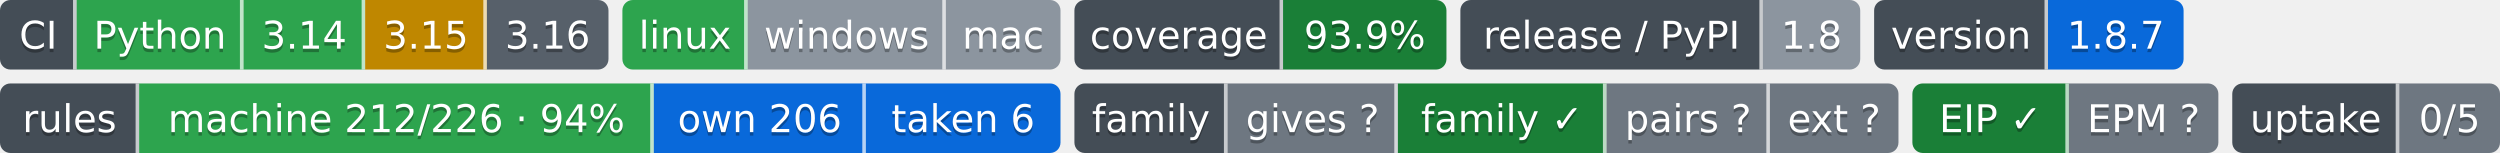
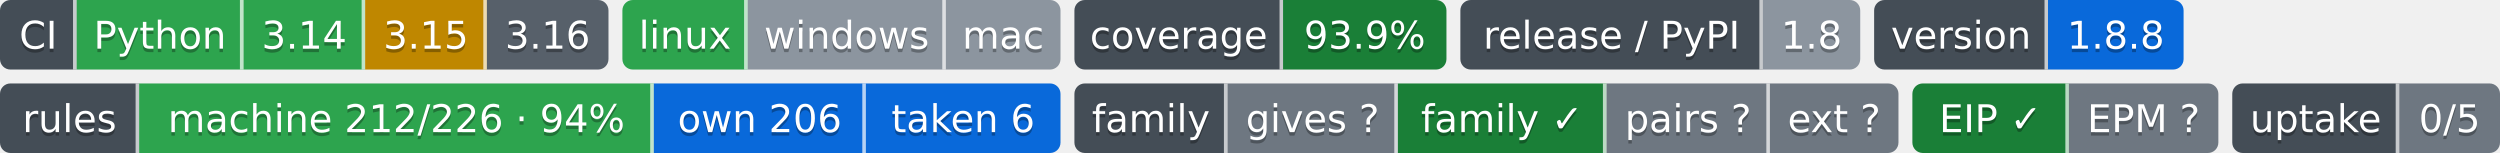
- <svg xmlns="http://www.w3.org/2000/svg" width="719" height="44" role="img" aria-label="Python: CI пройден; 3.14: CI пройден; 3.15: проектом не проверяется — версия лесенки семьи; 3.16: сборки для CI ещё нет; linux: CI пройден; windows: проверка не проводилась; mac: проверка не проводилась; 93.9%: покрытие 93.9%; 1.8: выпуск v1.8.0, на PyPI не публикуется; 1.8.7: версия 1.8.7; machine 212/226 · 94%: правил каталога держится механизмом; own 206: механизм свой; taken 6: механизм взят у другого проекта; gives ?: манифеста нет — проект не издатель; family ✓: ok; pairs ?: парных связей не объявлено; ext ?: фактов нет: .github/badges/facts.json не прочитан; EIP ✓: ok; EPM ?: свой: состояние отдачи; 0/5: перешли на EPM: никто; не прочитано у 5">
-   <clipPath id="z6c7453980">
+ <svg xmlns="http://www.w3.org/2000/svg" width="719" height="44" role="img" aria-label="Python: CI пройден; 3.14: CI пройден; 3.15: проектом не проверяется — версия лесенки семьи; 3.16: сборки для CI ещё нет; linux: CI пройден; windows: проверка не проводилась; mac: проверка не проводилась; 93.9%: покрытие 93.9%; 1.8: выпуск v1.8.0, на PyPI не публикуется; 1.8.8: версия 1.8.8; machine 212/226 · 94%: правил каталога держится механизмом; own 206: механизм свой; taken 6: механизм взят у другого проекта; gives ?: манифеста нет — проект не издатель; family ✓: ok; pairs ?: парных связей не объявлено; ext ?: фактов нет: .github/badges/facts.json не прочитан; EIP ✓: ok; EPM ?: свой: состояние отдачи; 0/5: перешли на EPM: никто; не прочитано у 5">
+   <clipPath id="z2d29bd570">
    <rect width="175" height="20" rx="3" x="0" />
  </clipPath>
-   <clipPath id="z6c7453981">
+   <clipPath id="z2d29bd571">
    <rect width="126" height="20" rx="3" x="179" />
  </clipPath>
-   <clipPath id="z6c7453982">
+   <clipPath id="z2d29bd572">
    <rect width="107" height="20" rx="3" x="309" />
  </clipPath>
-   <clipPath id="z6c7453983">
+   <clipPath id="z2d29bd573">
    <rect width="115" height="20" rx="3" x="420" />
  </clipPath>
-   <clipPath id="z6c7453984">
+   <clipPath id="z2d29bd574">
    <rect width="89" height="20" rx="3" x="539" />
  </clipPath>
  <g>
-     <rect x="0" width="22" height="20" fill="#444d56" clip-path="url(#z6c7453980)" />
-     <rect x="22" width="48" height="20" fill="#2da44e" clip-path="url(#z6c7453980)" />
-     <rect x="70" width="35" height="20" fill="#2da44e" clip-path="url(#z6c7453980)" />
-     <rect x="105" width="35" height="20" fill="#bf8700" clip-path="url(#z6c7453980)" />
-     <rect x="140" width="35" height="20" fill="#57606a" clip-path="url(#z6c7453980)" />
-     <rect x="179" width="36" height="20" fill="#2da44e" clip-path="url(#z6c7453981)" />
-     <rect x="215" width="57" height="20" fill="#8c959f" clip-path="url(#z6c7453981)" />
-     <rect x="272" width="33" height="20" fill="#8c959f" clip-path="url(#z6c7453981)" />
-     <rect x="309" width="60" height="20" fill="#444d56" clip-path="url(#z6c7453982)" />
-     <rect x="369" width="47" height="20" fill="#1a7f37" clip-path="url(#z6c7453982)" />
-     <rect x="420" width="87" height="20" fill="#444d56" clip-path="url(#z6c7453983)" />
-     <rect x="507" width="28" height="20" fill="#8c959f" clip-path="url(#z6c7453983)" />
-     <rect x="539" width="50" height="20" fill="#444d56" clip-path="url(#z6c7453984)" />
-     <rect x="589" width="39" height="20" fill="#0969da" clip-path="url(#z6c7453984)" />
+     <rect x="0" width="22" height="20" fill="#444d56" clip-path="url(#z2d29bd570)" />
+     <rect x="22" width="48" height="20" fill="#2da44e" clip-path="url(#z2d29bd570)" />
+     <rect x="70" width="35" height="20" fill="#2da44e" clip-path="url(#z2d29bd570)" />
+     <rect x="105" width="35" height="20" fill="#bf8700" clip-path="url(#z2d29bd570)" />
+     <rect x="140" width="35" height="20" fill="#57606a" clip-path="url(#z2d29bd570)" />
+     <rect x="179" width="36" height="20" fill="#2da44e" clip-path="url(#z2d29bd571)" />
+     <rect x="215" width="57" height="20" fill="#8c959f" clip-path="url(#z2d29bd571)" />
+     <rect x="272" width="33" height="20" fill="#8c959f" clip-path="url(#z2d29bd571)" />
+     <rect x="309" width="60" height="20" fill="#444d56" clip-path="url(#z2d29bd572)" />
+     <rect x="369" width="47" height="20" fill="#1a7f37" clip-path="url(#z2d29bd572)" />
+     <rect x="420" width="87" height="20" fill="#444d56" clip-path="url(#z2d29bd573)" />
+     <rect x="507" width="28" height="20" fill="#8c959f" clip-path="url(#z2d29bd573)" />
+     <rect x="539" width="50" height="20" fill="#444d56" clip-path="url(#z2d29bd574)" />
+     <rect x="589" width="39" height="20" fill="#0969da" clip-path="url(#z2d29bd574)" />
    <rect x="21" width="1" height="20" fill="#fff" fill-opacity=".7" />
    <rect x="69" width="1" height="20" fill="#fff" fill-opacity=".7" />
    <rect x="104" width="1" height="20" fill="#fff" fill-opacity=".7" />
    <rect x="139" width="1" height="20" fill="#fff" fill-opacity=".7" />
    <rect x="214" width="1" height="20" fill="#fff" fill-opacity=".7" />
    <rect x="271" width="1" height="20" fill="#fff" fill-opacity=".7" />
    <rect x="368" width="1" height="20" fill="#fff" fill-opacity=".7" />
    <rect x="506" width="1" height="20" fill="#fff" fill-opacity=".7" />
    <rect x="588" width="1" height="20" fill="#fff" fill-opacity=".7" />
  </g>
  <g fill="#fff" text-anchor="middle" font-family="Verdana,Geneva,DejaVu Sans,sans-serif" font-size="11">
    <text x="11.0" y="15" fill="#010101" fill-opacity=".3">CI</text>
    <text x="11.0" y="14">CI</text>
    <text x="46.0" y="15" fill="#010101" fill-opacity=".3">Python</text>
    <text x="46.0" y="14">Python</text>
    <text x="87.5" y="15" fill="#010101" fill-opacity=".3">3.14</text>
    <text x="87.5" y="14">3.14</text>
    <text x="122.5" y="15" fill="#010101" fill-opacity=".3">3.15</text>
    <text x="122.5" y="14">3.15</text>
    <text x="157.5" y="15" fill="#010101" fill-opacity=".3">3.16</text>
    <text x="157.5" y="14">3.16</text>
    <text x="197.0" y="15" fill="#010101" fill-opacity=".3">linux</text>
    <text x="197.0" y="14">linux</text>
    <text x="243.5" y="15" fill="#010101" fill-opacity=".3">windows</text>
    <text x="243.5" y="14">windows</text>
    <text x="288.5" y="15" fill="#010101" fill-opacity=".3">mac</text>
    <text x="288.5" y="14">mac</text>
    <text x="339.0" y="15" fill="#010101" fill-opacity=".3">coverage</text>
    <text x="339.0" y="14">coverage</text>
    <text x="392.5" y="15" fill="#010101" fill-opacity=".3">93.9%</text>
    <text x="392.5" y="14">93.9%</text>
    <text x="463.5" y="15" fill="#010101" fill-opacity=".3">release / PyPI</text>
    <text x="463.5" y="14">release / PyPI</text>
    <text x="521.0" y="15" fill="#010101" fill-opacity=".3">1.8</text>
    <text x="521.0" y="14">1.8</text>
    <text x="564.0" y="15" fill="#010101" fill-opacity=".3">version</text>
    <text x="564.0" y="14">version</text>
-     <text x="608.5" y="15" fill="#010101" fill-opacity=".3">1.8.7</text>
-     <text x="608.5" y="14">1.8.7</text>
+     <text x="608.5" y="15" fill="#010101" fill-opacity=".3">1.8.8</text>
+     <text x="608.5" y="14">1.8.8</text>
  </g>
  <clipPath id="zc5d074c90">
    <rect y="24" width="305" height="20" rx="3" x="0" />
  </clipPath>
  <clipPath id="zc5d074c91">
    <rect y="24" width="237" height="20" rx="3" x="309" />
  </clipPath>
  <clipPath id="zc5d074c92">
    <rect y="24" width="88" height="20" rx="3" x="550" />
  </clipPath>
  <clipPath id="zc5d074c93">
    <rect y="24" width="77" height="20" rx="3" x="642" />
  </clipPath>
  <g>
    <rect x="0" y="24" width="40" height="20" fill="#444d56" clip-path="url(#zc5d074c90)" />
    <rect x="40" y="24" width="148" height="20" fill="#2da44e" clip-path="url(#zc5d074c90)" />
    <rect x="188" y="24" width="61" height="20" fill="#0969da" clip-path="url(#zc5d074c90)" />
    <rect x="249" y="24" width="56" height="20" fill="#0969da" clip-path="url(#zc5d074c90)" />
    <rect x="309" y="24" width="44" height="20" fill="#444d56" clip-path="url(#zc5d074c91)" />
    <rect x="353" y="24" width="49" height="20" fill="#6e7781" clip-path="url(#zc5d074c91)" />
    <rect x="402" y="24" width="60" height="20" fill="#1a7f37" clip-path="url(#zc5d074c91)" />
    <rect x="462" y="24" width="47" height="20" fill="#6e7781" clip-path="url(#zc5d074c91)" />
    <rect x="509" y="24" width="37" height="20" fill="#6e7781" clip-path="url(#zc5d074c91)" />
    <rect x="550" y="24" width="45" height="20" fill="#1a7f37" clip-path="url(#zc5d074c92)" />
    <rect x="595" y="24" width="43" height="20" fill="#6e7781" clip-path="url(#zc5d074c92)" />
    <rect x="642" y="24" width="48" height="20" fill="#444d56" clip-path="url(#zc5d074c93)" />
    <rect x="690" y="24" width="29" height="20" fill="#6e7781" clip-path="url(#zc5d074c93)" />
    <rect x="39" y="24" width="1" height="20" fill="#fff" fill-opacity=".7" />
    <rect x="187" y="24" width="1" height="20" fill="#fff" fill-opacity=".7" />
    <rect x="248" y="24" width="1" height="20" fill="#fff" fill-opacity=".7" />
    <rect x="352" y="24" width="1" height="20" fill="#fff" fill-opacity=".7" />
    <rect x="401" y="24" width="1" height="20" fill="#fff" fill-opacity=".7" />
    <rect x="461" y="24" width="1" height="20" fill="#fff" fill-opacity=".7" />
    <rect x="508" y="24" width="1" height="20" fill="#fff" fill-opacity=".7" />
    <rect x="594" y="24" width="1" height="20" fill="#fff" fill-opacity=".7" />
    <rect x="689" y="24" width="1" height="20" fill="#fff" fill-opacity=".7" />
  </g>
  <g fill="#fff" text-anchor="middle" font-family="Verdana,Geneva,DejaVu Sans,sans-serif" font-size="11">
    <text x="20.0" y="39" fill="#010101" fill-opacity=".3">rules</text>
    <text x="20.0" y="38">rules</text>
    <text x="114.0" y="39" fill="#010101" fill-opacity=".3">machine 212/226 · 94%</text>
    <text x="114.0" y="38">machine 212/226 · 94%</text>
    <text x="218.5" y="39" fill="#010101" fill-opacity=".3">own 206</text>
    <text x="218.5" y="38">own 206</text>
    <text x="277.0" y="39" fill="#010101" fill-opacity=".3">taken 6</text>
    <text x="277.0" y="38">taken 6</text>
    <text x="331.0" y="39" fill="#010101" fill-opacity=".3">family</text>
    <text x="331.0" y="38">family</text>
    <text x="377.5" y="39" fill="#010101" fill-opacity=".3">gives ?</text>
    <text x="377.5" y="38">gives ?</text>
    <text x="432.0" y="39" fill="#010101" fill-opacity=".3">family ✓</text>
    <text x="432.0" y="38">family ✓</text>
    <text x="485.5" y="39" fill="#010101" fill-opacity=".3">pairs ?</text>
    <text x="485.5" y="38">pairs ?</text>
    <text x="527.5" y="39" fill="#010101" fill-opacity=".3">ext ?</text>
    <text x="527.5" y="38">ext ?</text>
    <text x="572.5" y="39" fill="#010101" fill-opacity=".3">EIP ✓</text>
    <text x="572.5" y="38">EIP ✓</text>
    <text x="616.5" y="39" fill="#010101" fill-opacity=".3">EPM ?</text>
    <text x="616.5" y="38">EPM ?</text>
    <text x="666.0" y="39" fill="#010101" fill-opacity=".3">uptake</text>
    <text x="666.0" y="38">uptake</text>
    <text x="704.5" y="39" fill="#010101" fill-opacity=".3">0/5</text>
    <text x="704.5" y="38">0/5</text>
  </g>
</svg>
